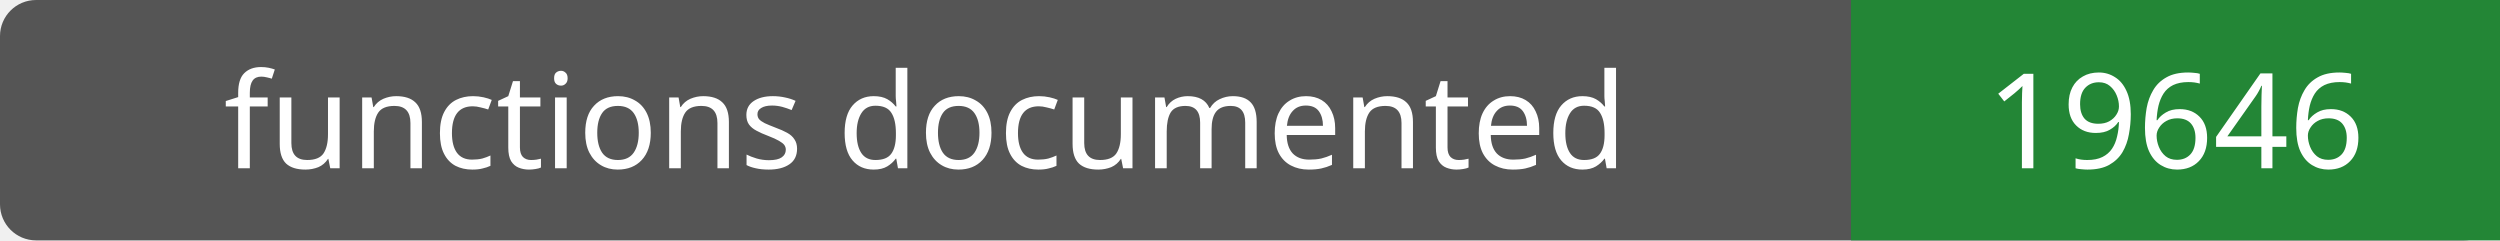
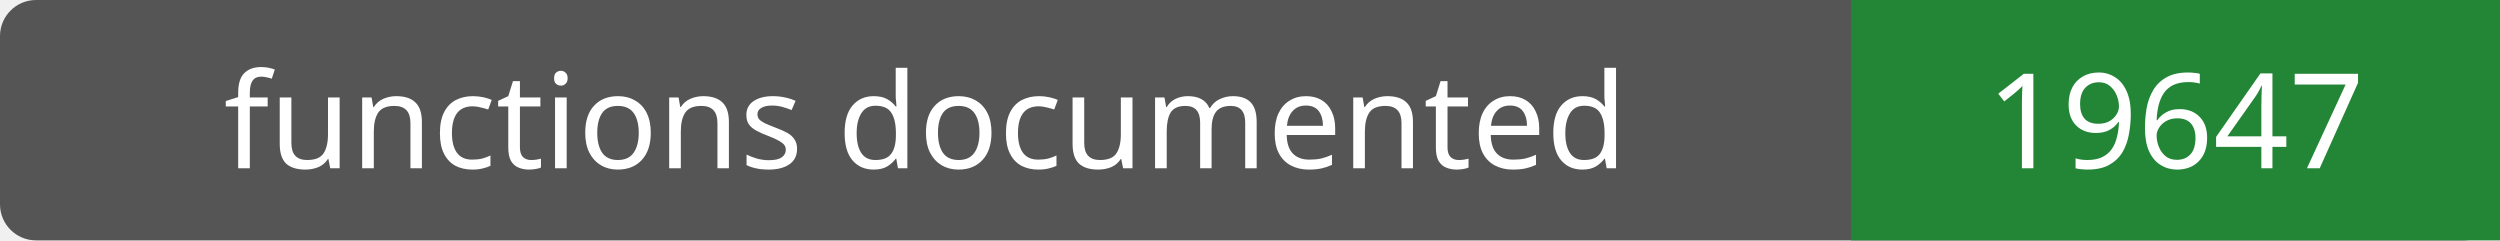
- <svg xmlns="http://www.w3.org/2000/svg" width="208" height="20" role="img" aria-label="functions documented: 19646">
+ <svg xmlns="http://www.w3.org/2000/svg" width="208" height="20" role="img" aria-label="functions documented: 19647">
  <rect width="208" height="20" rx="3" fill="#555" />
  <path fill="#238636" d="M154 0h54v20H154z" />
  <g fill="#fff" text-anchor="middle" font-family="Verdana,sans-serif" font-size="11">
    <text x="77.0" y="14">functions documented</text>
-     <text x="181.0" y="14">19646</text>
+     <text x="181.0" y="14">19647</text>
  </g>
</svg>
